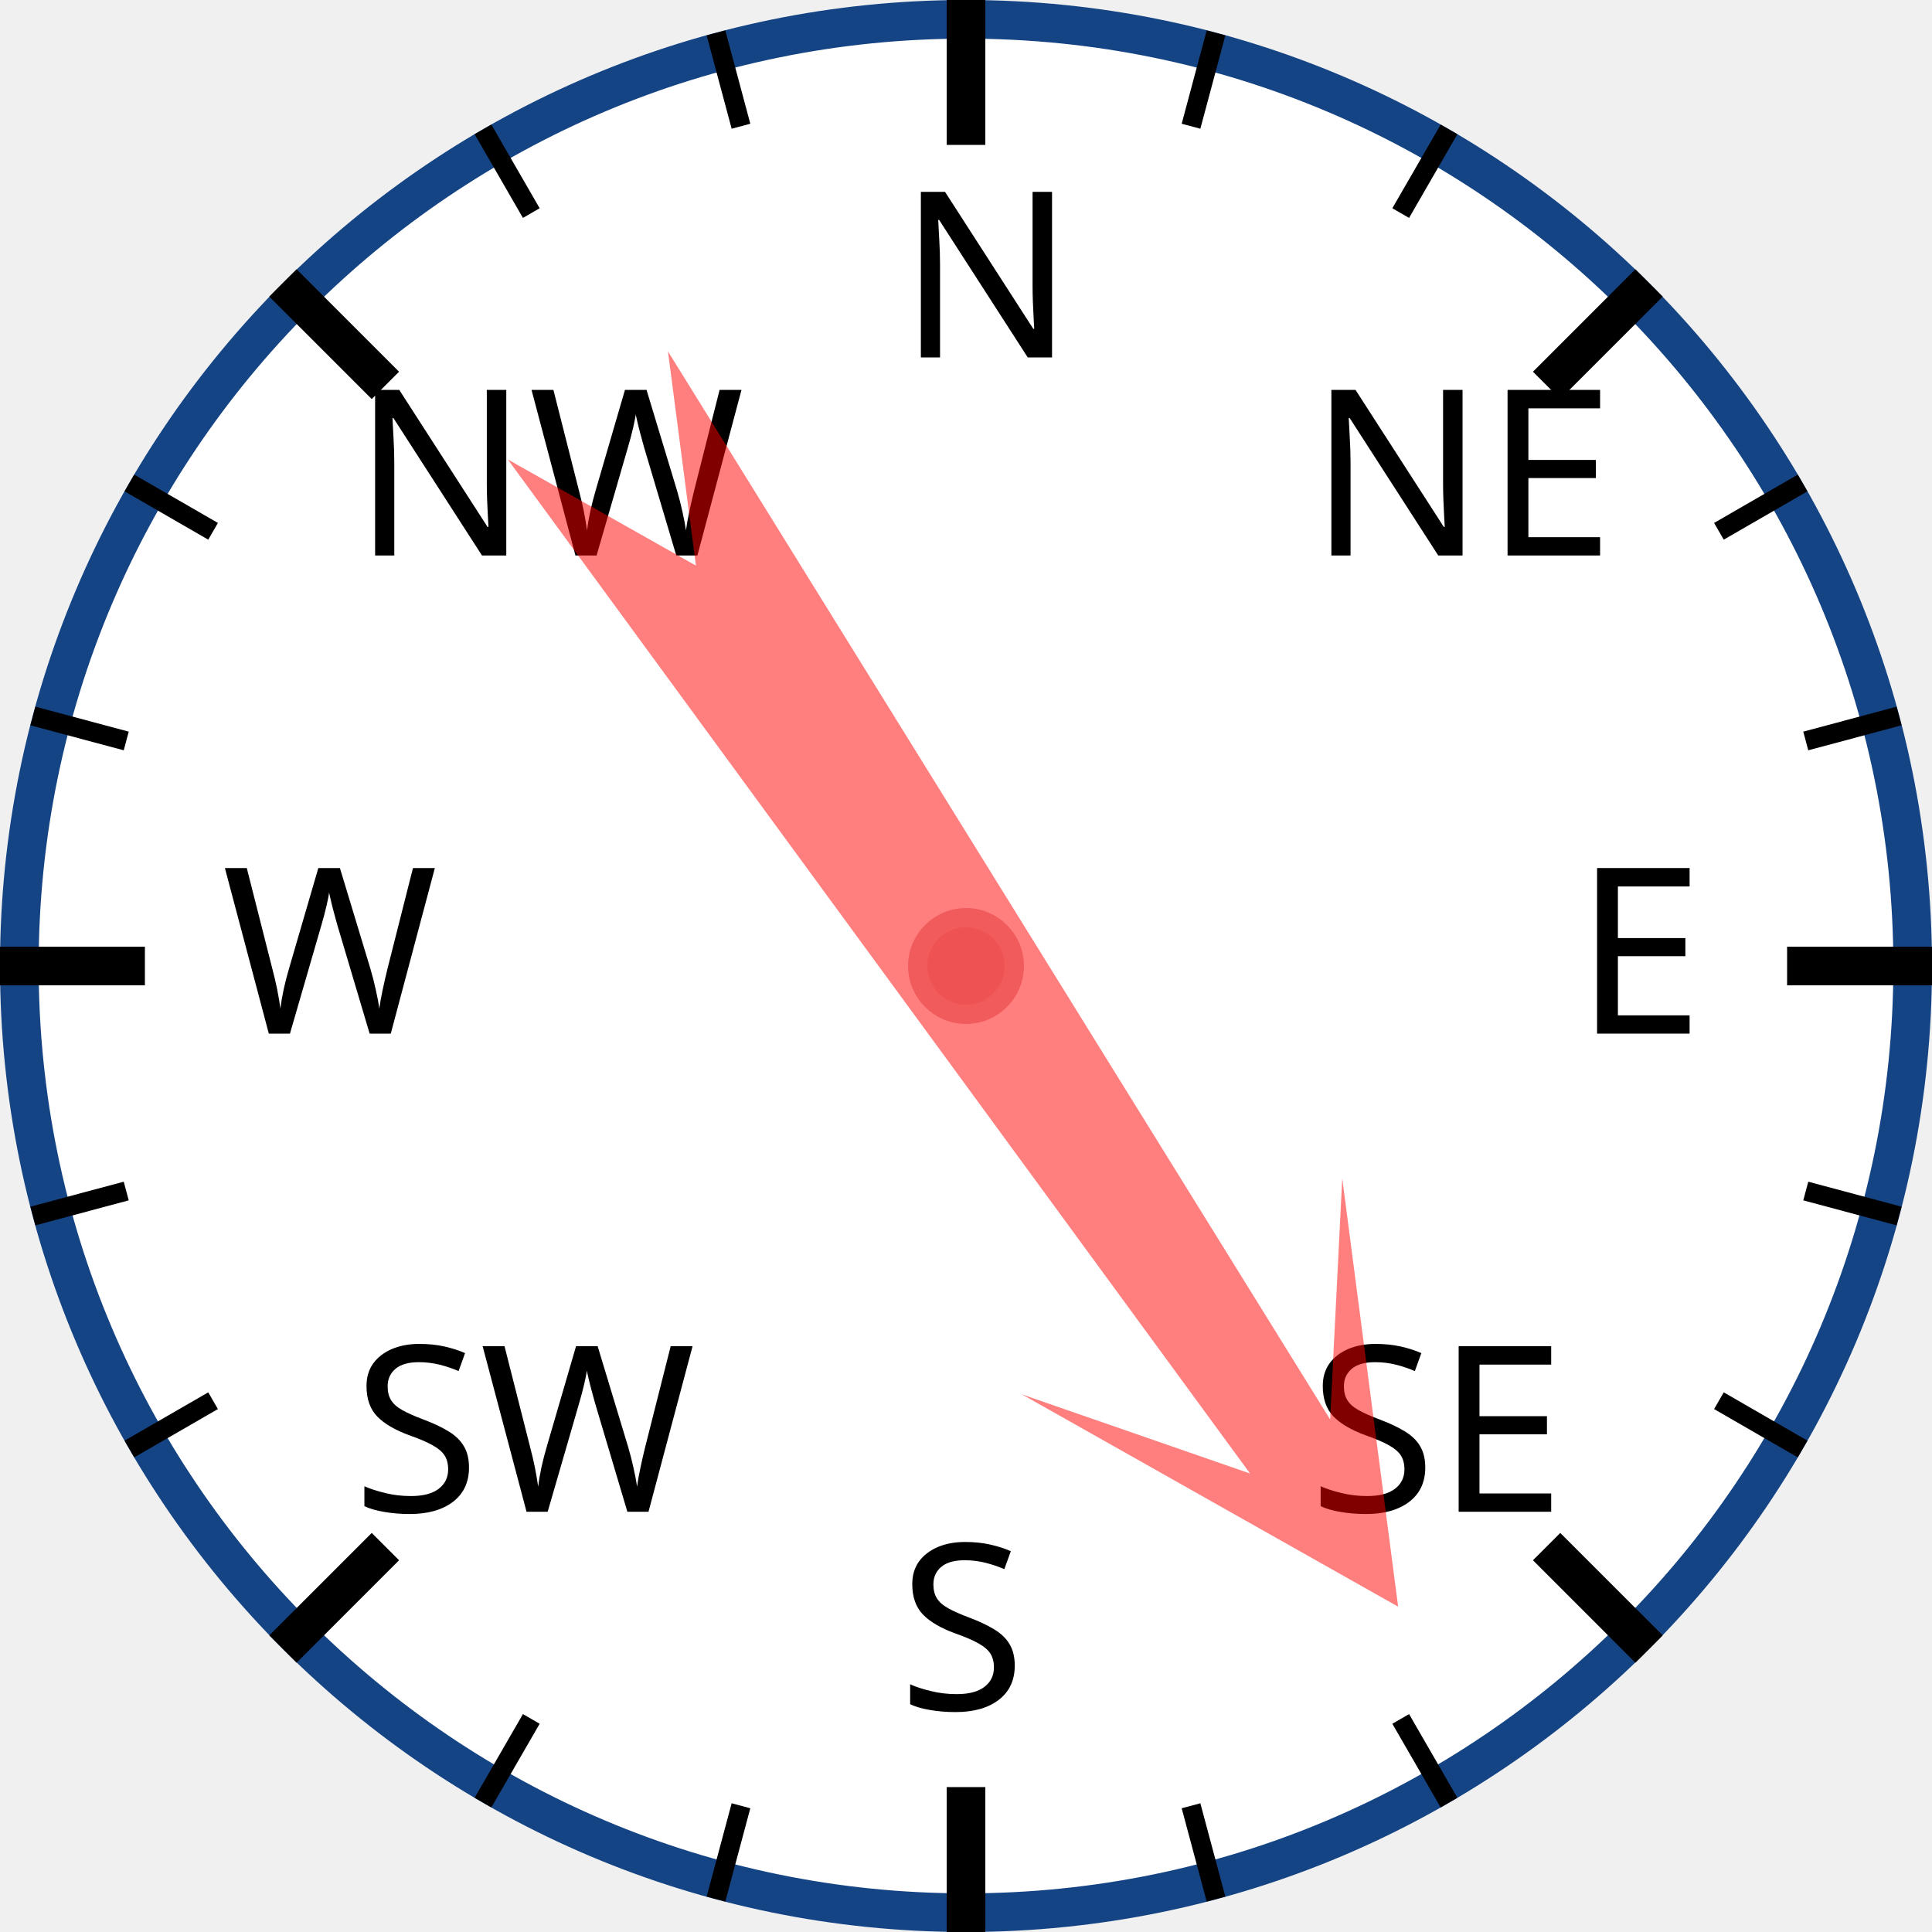
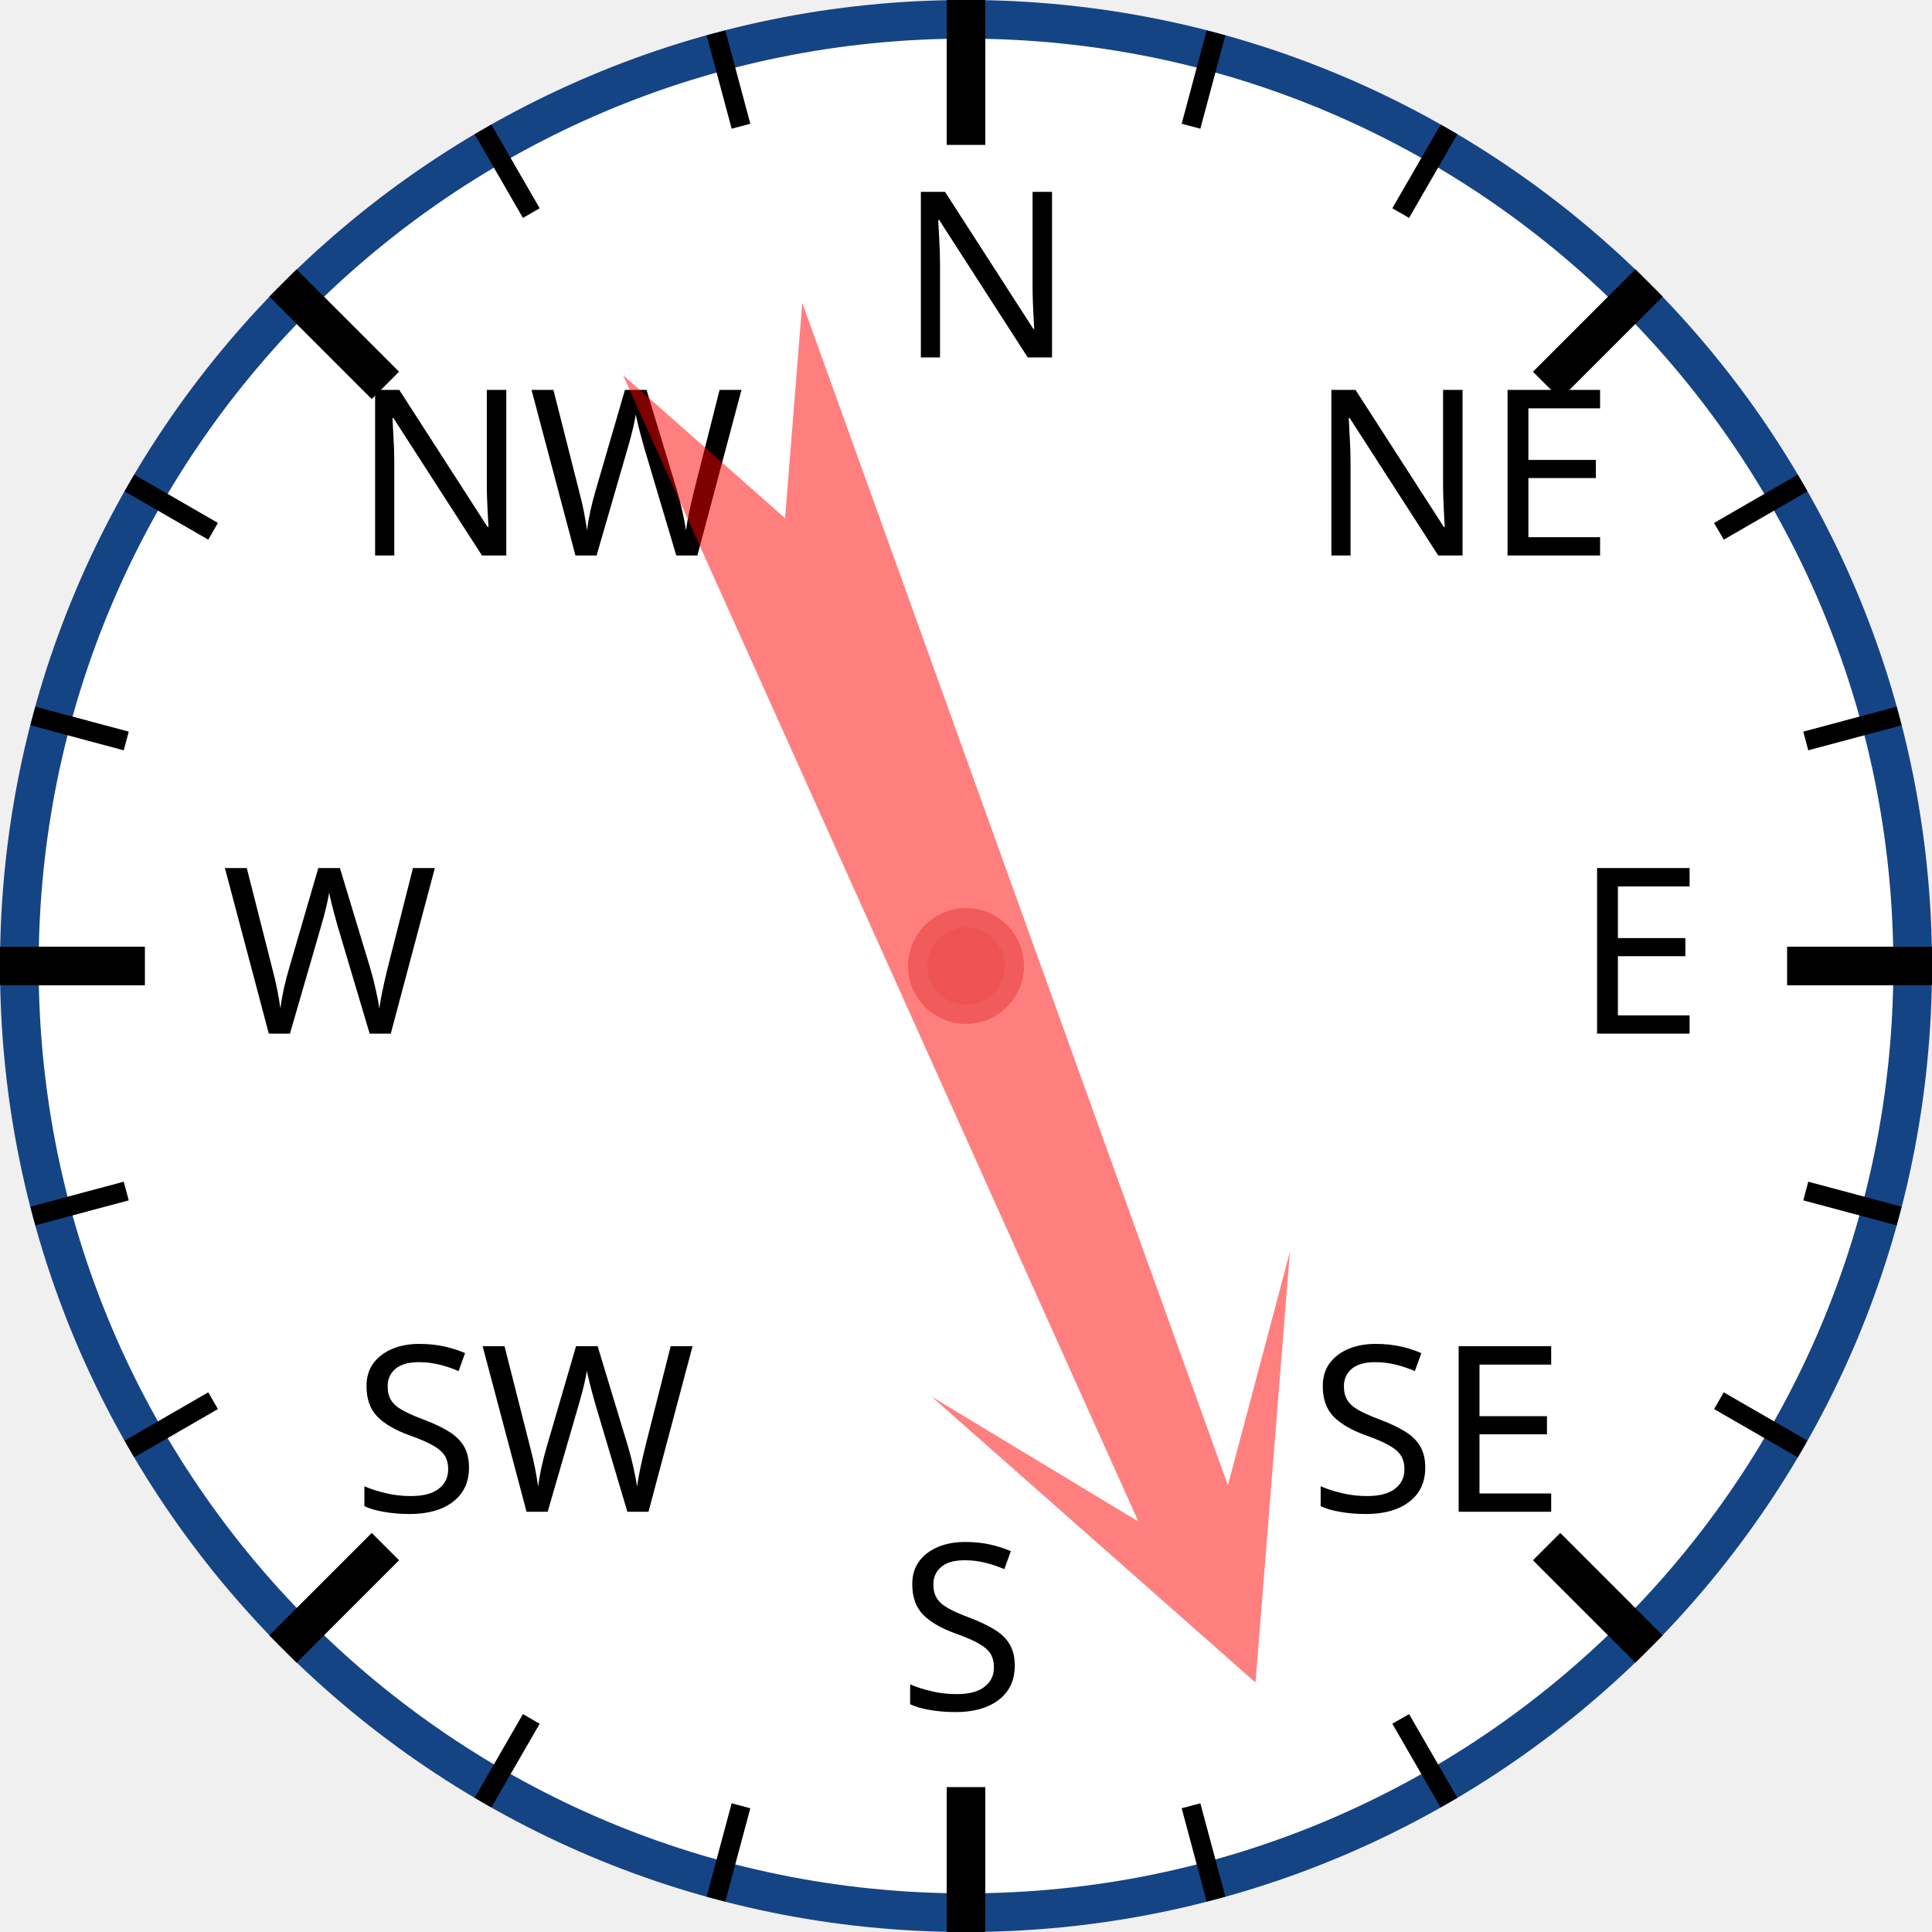
<svg xmlns="http://www.w3.org/2000/svg" width="120px" height="120px" viewBox="0 0 200 200">
  <circle cx="100" cy="100" r="98" style="fill: white; stroke: #154485; stroke-width: 4;" />
  <text x="93.0" y="37.0" style="font-family: sans-serif; font-size: 18pt;">N</text>
  <line x1="100.0" y1="0.0" x2="100.0" y2="15.0" style="stroke: black; stroke-width: 4;" />
  <line x1="74.118" y1="3.407" x2="76.706" y2="13.067" style="stroke: black; stroke-width: 2;" />
  <line x1="50" y1="13.397" x2="55" y2="22.058" style="stroke: black; stroke-width: 2;" />
  <text x="36.503" y="57.503" style="font-family: sans-serif; font-size: 18pt;">NW</text>
  <line x1="29.289" y1="29.289" x2="39.896" y2="39.896" style="stroke: black; stroke-width: 4;" />
  <line x1="13.397" y1="50" x2="22.058" y2="55" style="stroke: black; stroke-width: 2;" />
  <line x1="3.407" y1="74.118" x2="13.067" y2="76.706" style="stroke: black; stroke-width: 2;" />
  <text x="23.0" y="107.0" style="font-family: sans-serif; font-size: 18pt;">W</text>
  <line x1="0.0" y1="100.0" x2="15.0" y2="100.0" style="stroke: black; stroke-width: 4;" />
  <line x1="3.407" y1="125.882" x2="13.067" y2="123.294" style="stroke: black; stroke-width: 2;" />
  <line x1="13.397" y1="150" x2="22.058" y2="145" style="stroke: black; stroke-width: 2;" />
  <text x="36.503" y="156.497" style="font-family: sans-serif; font-size: 18pt;">SW</text>
  <line x1="29.289" y1="170.711" x2="39.896" y2="160.104" style="stroke: black; stroke-width: 4;" />
  <line x1="50" y1="186.603" x2="55" y2="177.942" style="stroke: black; stroke-width: 2;" />
  <line x1="74.118" y1="196.593" x2="76.706" y2="186.933" style="stroke: black; stroke-width: 2;" />
  <text x="93" y="177.0" style="font-family: sans-serif; font-size: 18pt;">S</text>
  <line x1="100" y1="200.0" x2="100" y2="185.0" style="stroke: black; stroke-width: 4;" />
  <line x1="125.882" y1="196.593" x2="123.294" y2="186.933" style="stroke: black; stroke-width: 2;" />
  <line x1="150.0" y1="186.603" x2="145.0" y2="177.942" style="stroke: black; stroke-width: 2;" />
  <text x="135.497" y="156.497" style="font-family: sans-serif; font-size: 18pt;">SE</text>
  <line x1="170.711" y1="170.711" x2="160.104" y2="160.104" style="stroke: black; stroke-width: 4;" />
  <line x1="186.603" y1="150" x2="177.942" y2="145" style="stroke: black; stroke-width: 2;" />
  <line x1="196.593" y1="125.882" x2="186.933" y2="123.294" style="stroke: black; stroke-width: 2;" />
  <text x="163.0" y="107" style="font-family: sans-serif; font-size: 18pt;">E</text>
  <line x1="200.0" y1="100" x2="185.0" y2="100" style="stroke: black; stroke-width: 4;" />
  <line x1="196.593" y1="74.118" x2="186.933" y2="76.706" style="stroke: black; stroke-width: 2;" />
  <line x1="186.603" y1="50" x2="177.942" y2="55" style="stroke: black; stroke-width: 2;" />
  <text x="135.497" y="57.503" style="font-family: sans-serif; font-size: 18pt;">NE</text>
  <line x1="170.711" y1="29.289" x2="160.104" y2="39.896" style="stroke: black; stroke-width: 4;" />
  <line x1="150" y1="13.397" x2="145" y2="22.058" style="stroke: black; stroke-width: 2;" />
  <line x1="125.882" y1="3.407" x2="123.294" y2="13.067" style="stroke: black; stroke-width: 2;" />
-   <polygon points="100 20 120 60 105 40 110 170 100 150 90 170 95 40 80 60" style="fill: red; fill-opacity: 0.5;" transform="rotate(146,100,100)" />
+   <polygon points="100 20 120 60 105 40 110 170 100 150 90 170 95 40 80 60" style="fill: red; fill-opacity: 0.5;" transform="rotate(158,100,100)" />
  <circle cx="100" cy="100" r="5" style="fill: #EE5252; stroke: #F25B5B; stroke-width: 2;" />
</svg>
